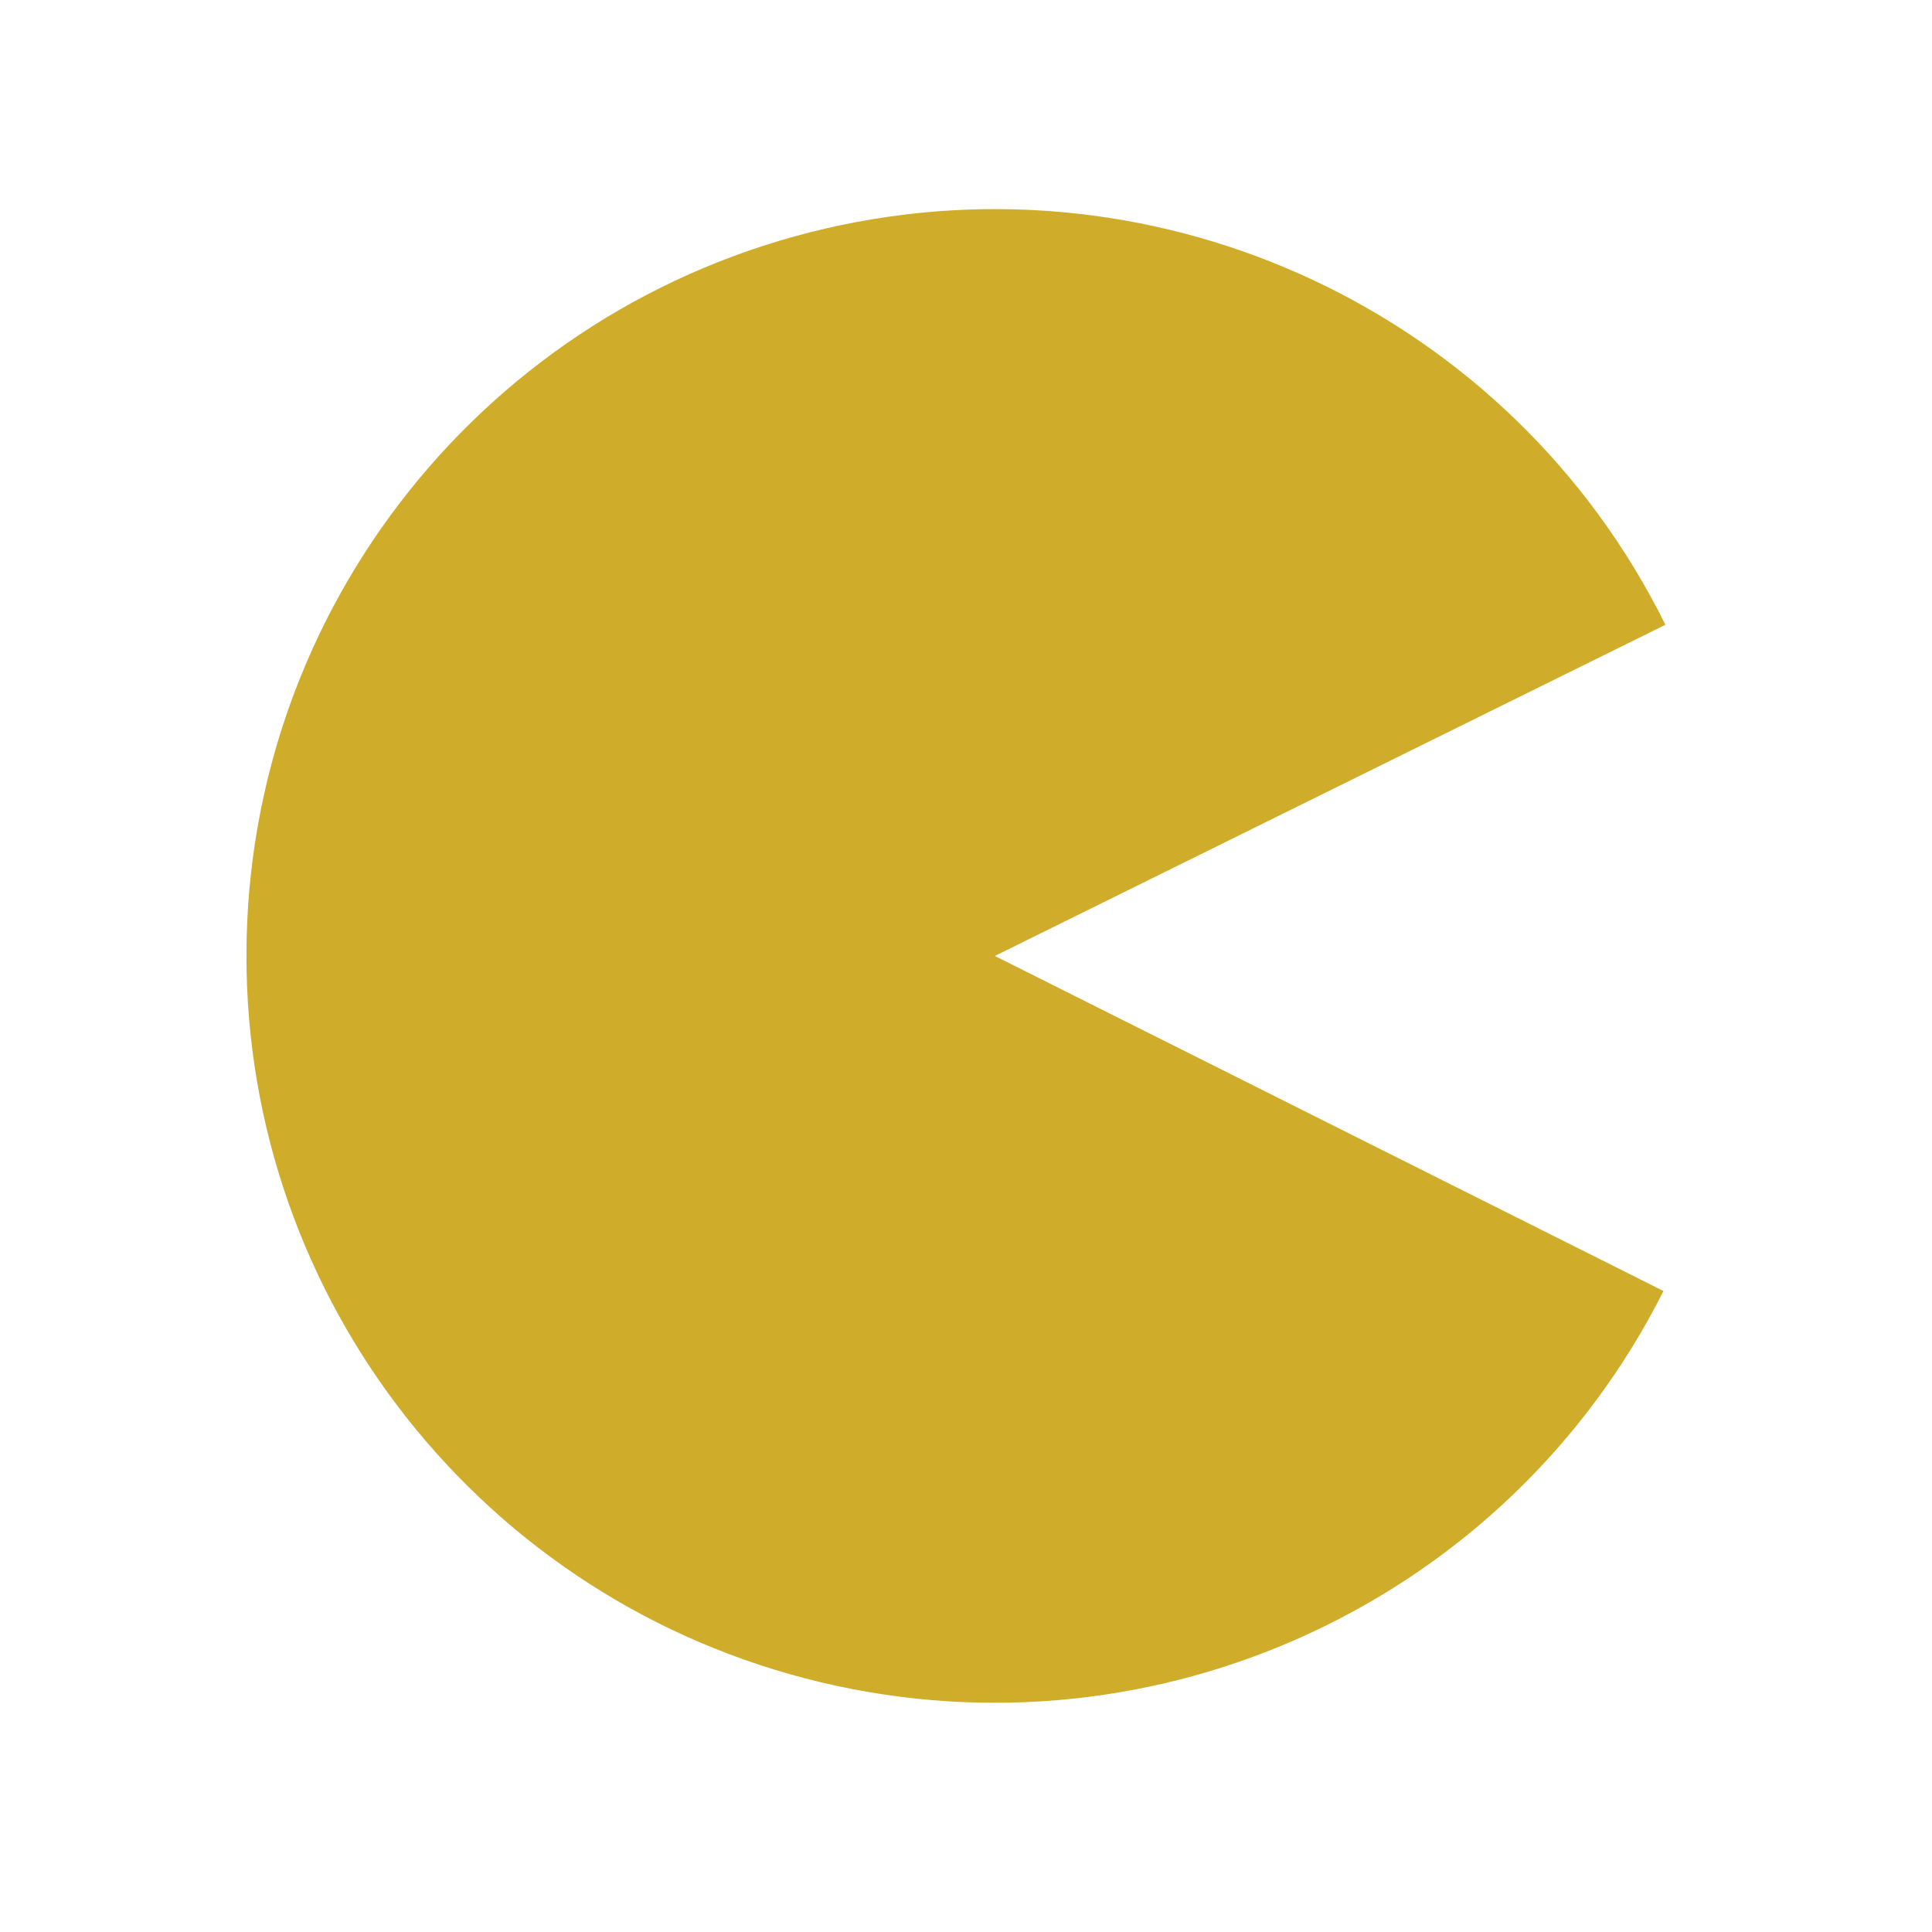
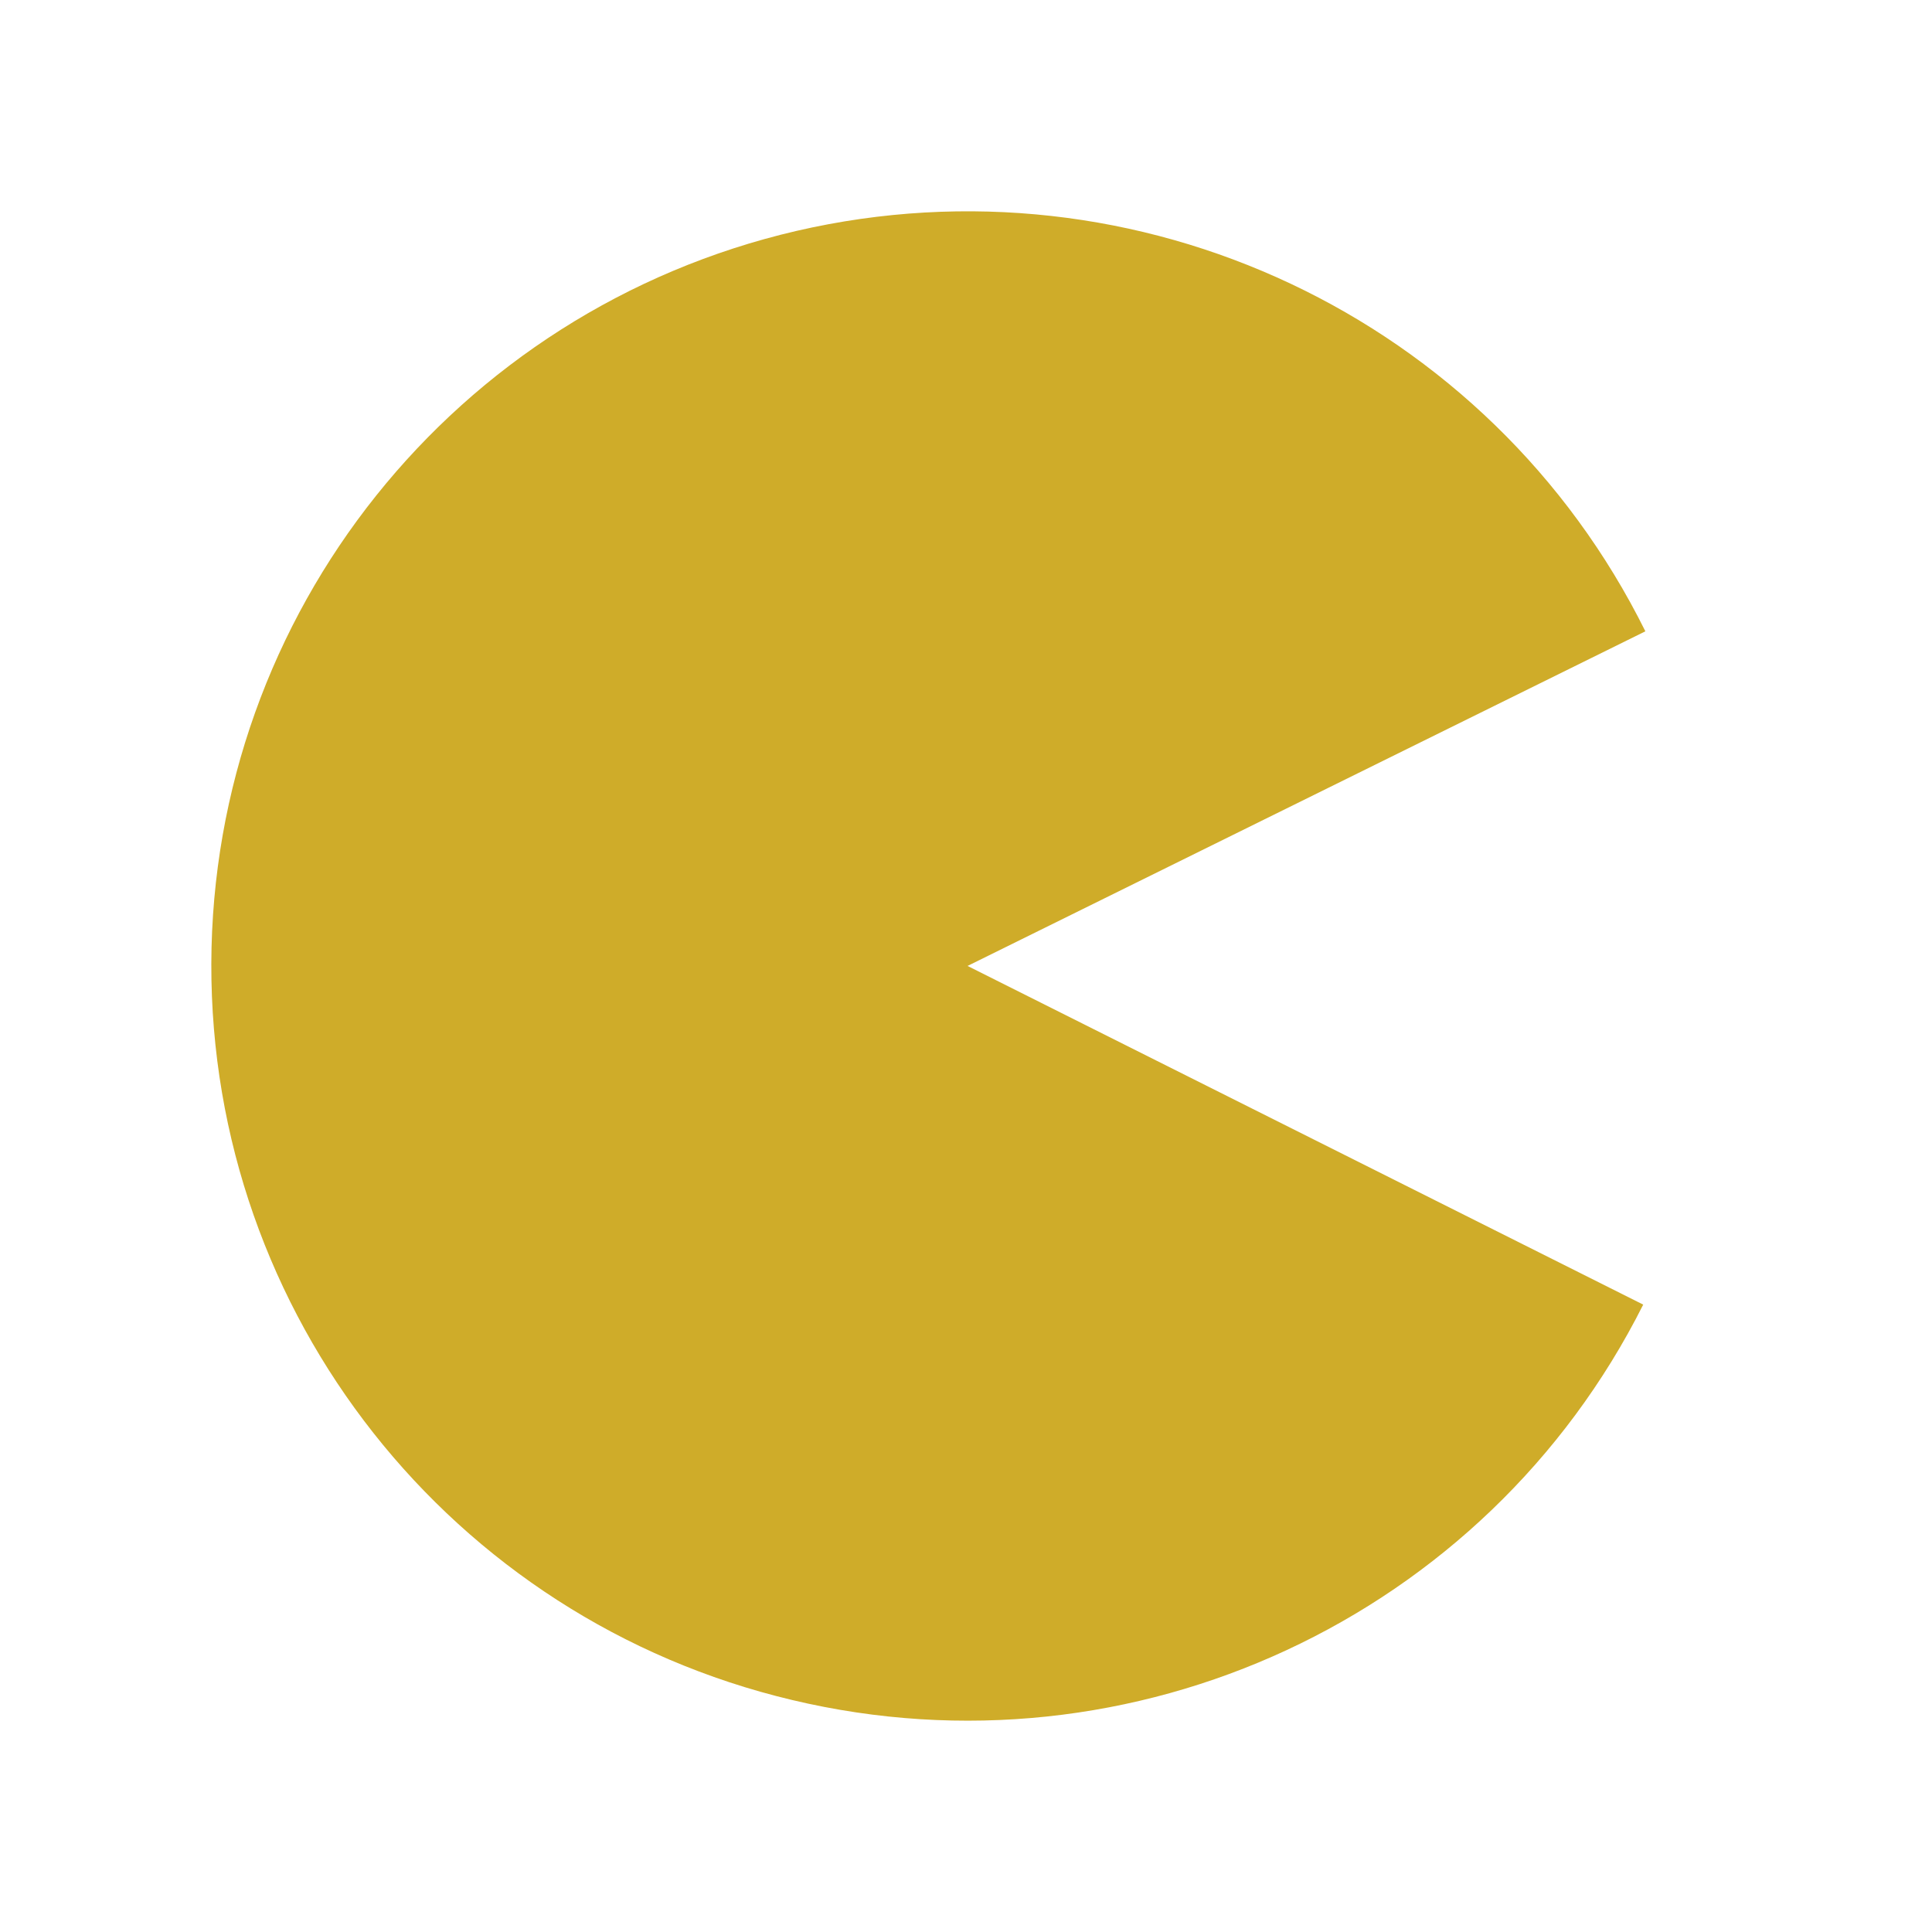
- <svg xmlns="http://www.w3.org/2000/svg" width="256" height="256" viewBox="0 0 256 256">
-   <path style="fill:#cfac29" d="M 220.418 171.066 C 199.766 212.109 153.543 233.566 108.801 222.918 C 64.035 212.266 32.527 172.293 32.656 126.379 C 32.785 80.441 64.559 40.676 109.375 30.285 C 154.191 19.895 200.285 41.613 220.676 82.785 L 131.824 126.668 Z " />
+ <svg xmlns="http://www.w3.org/2000/svg" width="256" height="256" viewBox="0 0 256 256" id="svg2" version="1.1">
+   <defs id="defs8" />
+   <path style="fill:#cfac29" d="m 217.735,172.868 c -20.843,41.465 -67.582,63.161 -112.773,52.392 -45.255,-10.737 -77.088,-51.16 -76.961,-97.552 0.126,-46.423 32.244,-86.593 77.53,-97.11 45.286,-10.485 91.867,11.464 112.489,53.055 l -89.814,44.339 z" id="path4" />
</svg>
